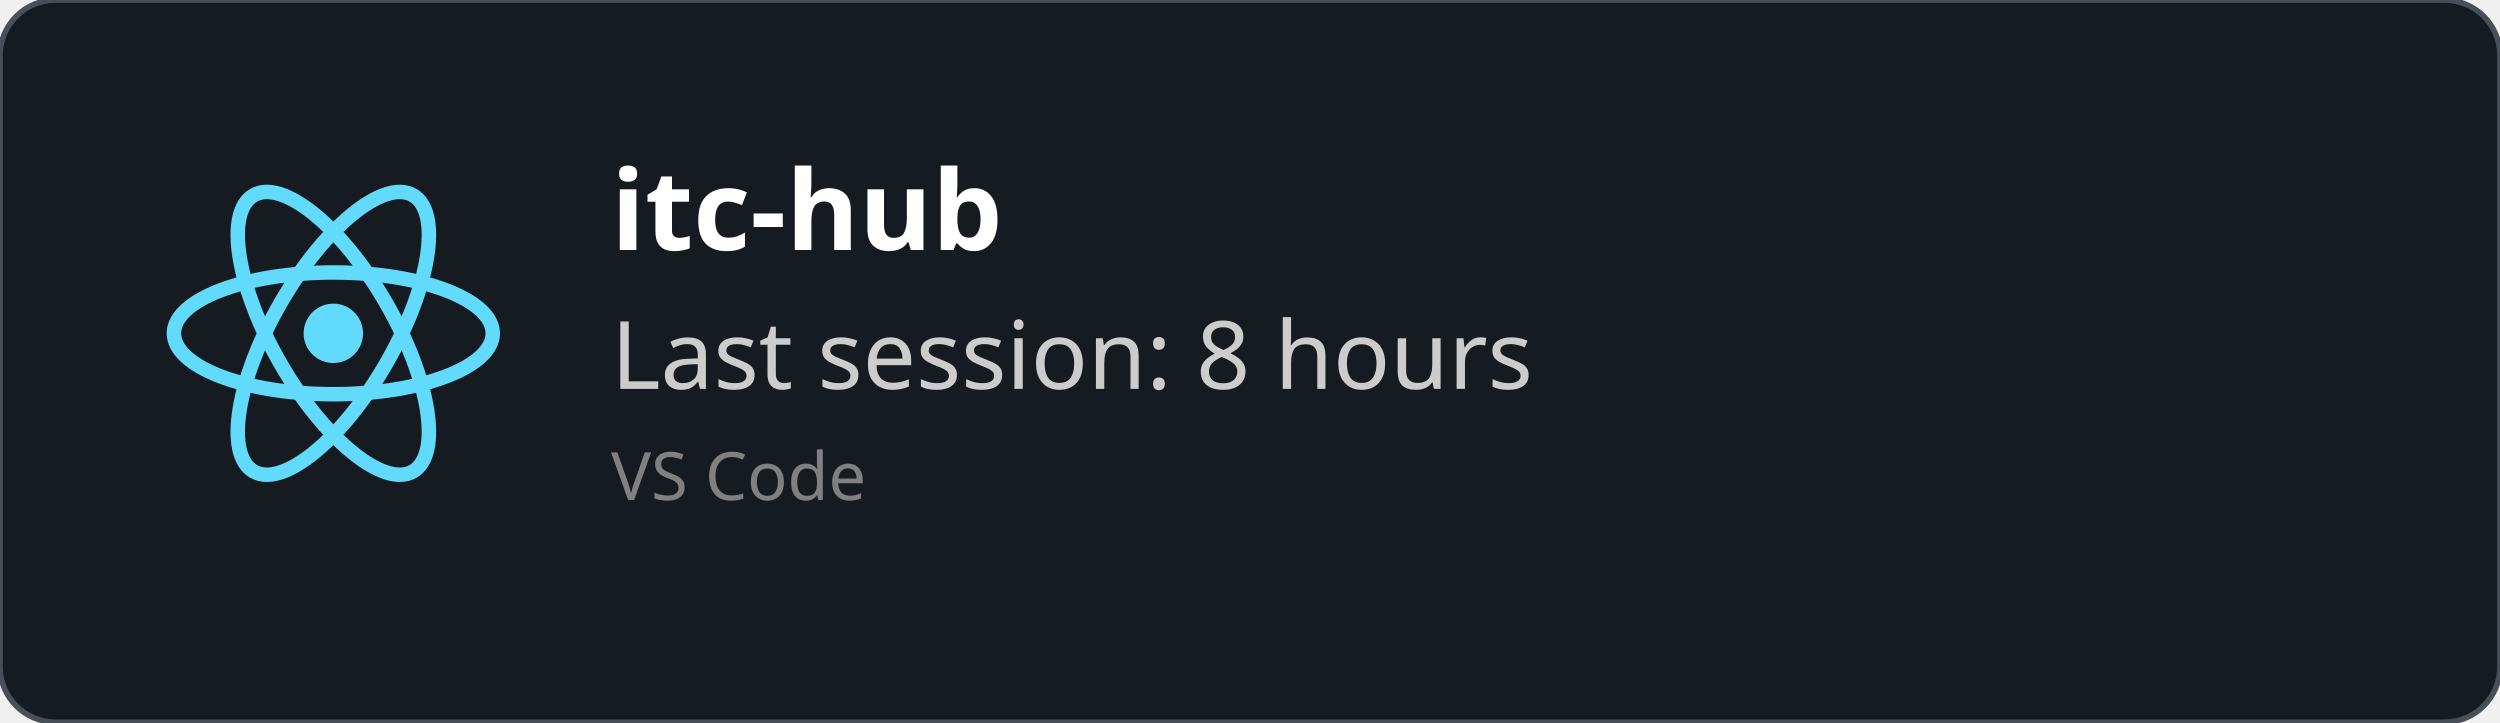
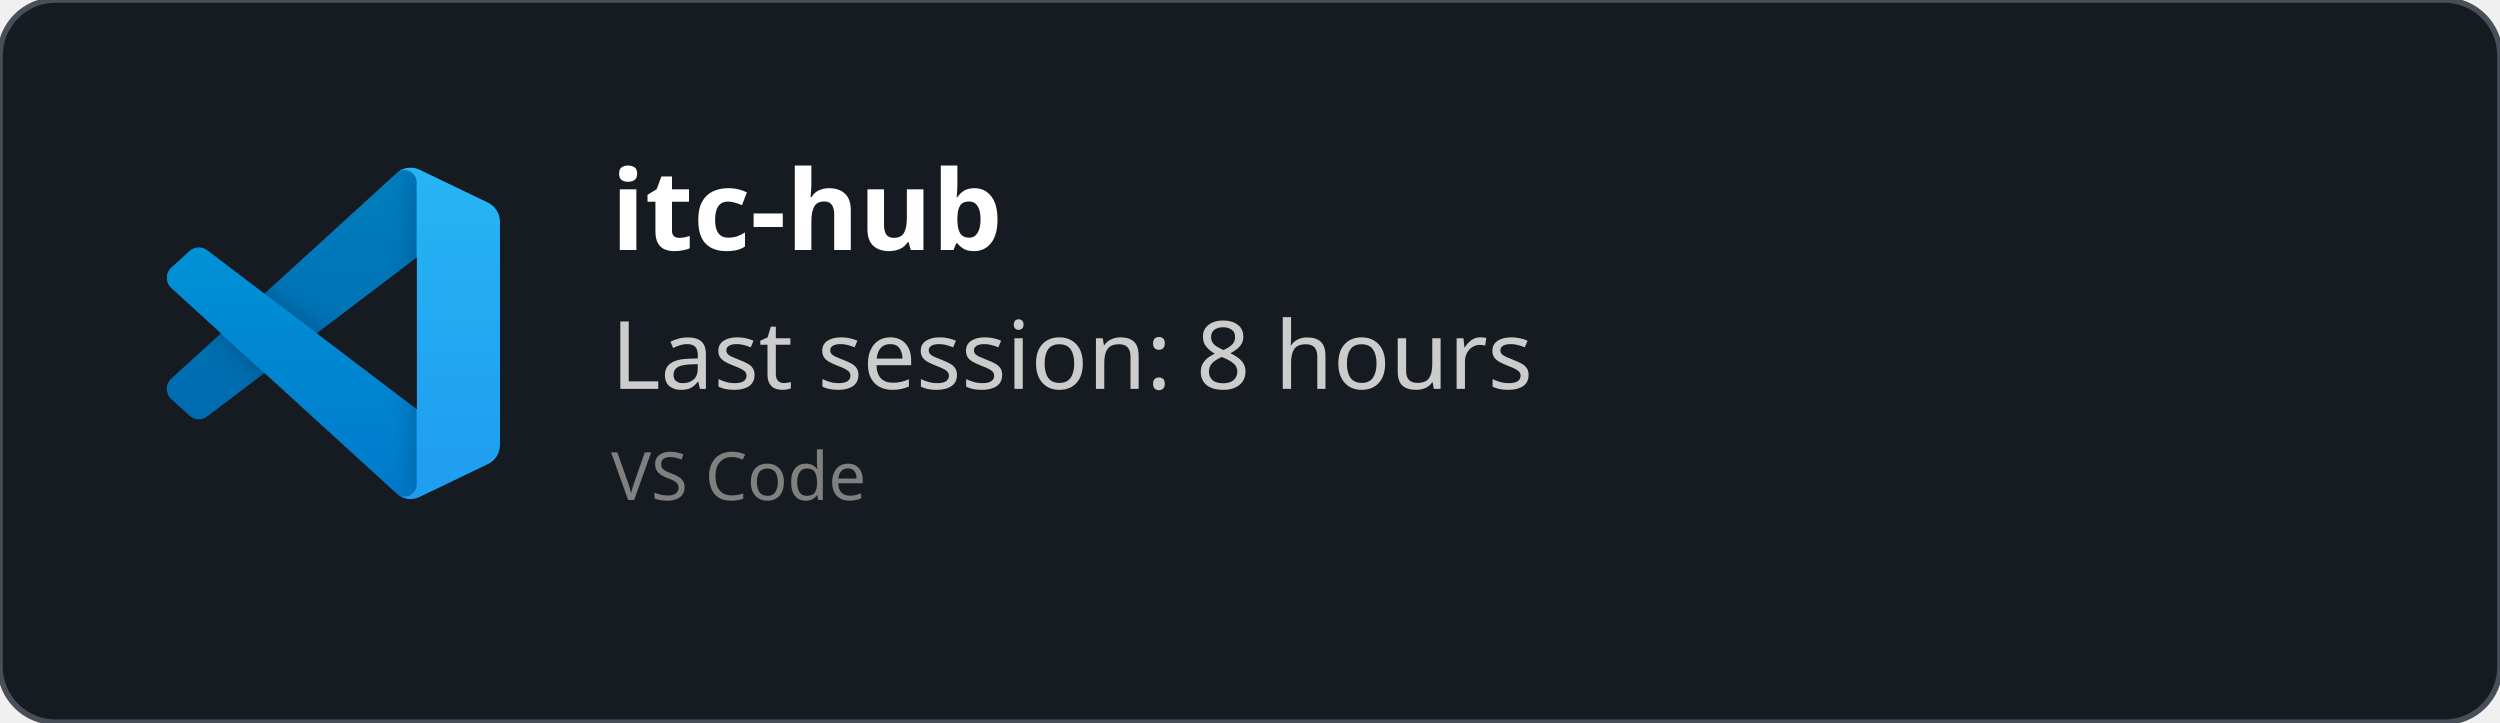
<svg xmlns="http://www.w3.org/2000/svg" width="450" height="130" viewBox="0 0 450 130" fill="none" role="img">
  <style>
    *{
        font-family: 'Segoe UI', Ubuntu, monospace
    }
    </style>
  <defs>
    <clipPath id="horizontalClip" x="20" y="20" width="500" height="200">
      <rect x="90" y="20" width="300" height="50" />
    </clipPath>
  </defs>
  <rect width="450" height="130" fill="rgba(22,27,34)" stroke="#484f58" stroke-width="1" fill-opacity="1" stroke-opacity="1" x="0" y="0" rx="10px" ry="10px">
    </rect>
-   <svg height="60" width="60" x="30" y="30" viewBox="-11.5 -10.232 23 20.463">
-     <circle cx="0" cy="0" r="2.05" fill="#61dafb" />
-     <g stroke="#61dafb" stroke-width="1" fill="none">
-       <ellipse rx="11" ry="4.2" />
-       <ellipse rx="11" ry="4.2" transform="rotate(60)" />
-       <ellipse rx="11" ry="4.2" transform="rotate(120)" />
+   <svg width="60" height="60" x="30" y="30" viewBox="0 0 100 100" fill="none" id="vscode">
+     <mask id="mask0" mask-type="alpha" maskUnits="userSpaceOnUse" x="0" y="0" width="100" height="100">
+       <path fill-rule="evenodd" clip-rule="evenodd" d="M70.912 99.317C72.487 99.931 74.283 99.891 75.873 99.126L96.461 89.22C98.624 88.179 100 85.989 100 83.587V16.413C100 14.011 98.624 11.822 96.461 10.781L75.873 0.874C73.786 -0.13 71.345 0.116 69.513 1.447C69.252 1.637 69.003 1.849 68.769 2.083L29.355 38.041L12.187 25.01C10.589 23.797 8.354 23.896 6.869 25.246L1.363 30.255C-0.453 31.906 -0.455 34.763 1.359 36.417L16.247 50L1.359 63.583C-0.455 65.237 -0.453 68.094 1.363 69.745L6.869 74.754C8.354 76.104 10.589 76.204 12.187 74.99L29.355 61.959L68.769 97.917C69.392 98.541 70.125 99.01 70.912 99.317ZM75.015 27.299L45.109 50L75.015 72.701V27.299Z" fill="white" />
+     </mask>
+     <g mask="url(#mask0)">
+       <path d="M96.461 10.796L75.857 0.876C73.472 -0.273 70.622 0.212 68.75 2.083L1.299 63.583C-0.516 65.237 -0.514 68.094 1.303 69.745L6.813 74.754C8.298 76.104 10.535 76.204 12.134 74.99L93.361 13.37C96.086 11.303 100 13.246 100 16.667V16.427C100 14.027 98.625 11.838 96.461 10.796Z" fill="#0065A9" />
+       <g filter="url(#filter0_d)">
+         <path d="M96.461 89.204L75.857 99.124C73.472 100.273 70.622 99.788 68.75 97.917L1.299 36.417C-0.516 34.763 -0.514 31.906 1.303 30.255L6.813 25.246C8.298 23.896 10.535 23.796 12.134 25.009L93.361 86.63C96.086 88.697 100 86.754 100 83.333V83.573C100 85.974 98.625 88.162 96.461 89.204Z" fill="#007ACC" />
+       </g>
+       <g filter="url(#filter1_d)">
+         <path d="M75.858 99.126C73.472 100.274 70.622 99.788 68.75 97.917C71.056 100.223 75 98.59 75 95.328V4.672C75 1.41 71.056 -0.223 68.75 2.083C70.622 0.211 73.472 -0.274 75.858 0.874L96.459 10.781C98.623 11.822 100 14.011 100 16.413V83.587C100 85.989 98.623 88.179 96.459 89.22L75.858 99.126Z" fill="#1F9CF0" />
+       </g>
+       <g style="mix-blend-mode:overlay" opacity="0.25">
+         <path fill-rule="evenodd" clip-rule="evenodd" d="M70.851 99.317C72.426 99.931 74.222 99.891 75.812 99.126L96.4 89.22C98.563 88.179 99.939 85.989 99.939 83.587V16.413C99.939 14.011 98.564 11.822 96.4 10.781L75.812 0.874C73.725 -0.13 71.284 0.116 69.453 1.447C69.191 1.637 68.942 1.849 68.708 2.083L29.294 38.041L12.126 25.01C10.528 23.796 8.293 23.896 6.809 25.246L1.302 30.255C-0.513 31.906 -0.515 34.763 1.298 36.417L16.186 50L1.298 63.583C-0.515 65.237 -0.513 68.094 1.302 69.745L6.809 74.754C8.293 76.104 10.528 76.204 12.126 74.99L29.294 61.959L68.708 97.917C69.332 98.54 70.064 99.01 70.851 99.317ZM74.954 27.299L45.048 50L74.954 72.701V27.299Z" fill="url(#paint0_linear)" />
+       </g>
    </g>
+     <defs>
+       <filter id="filter0_d" x="-8.394" y="15.829" width="116.727" height="92.246" filterUnits="userSpaceOnUse" color-interpolation-filters="sRGB">
+         <feFlood flood-opacity="0" result="BackgroundImageFix" />
+         <feColorMatrix in="SourceAlpha" type="matrix" values="0 0 0 0 0 0 0 0 0 0 0 0 0 0 0 0 0 0 127 0" />
+         <feOffset />
+         <feGaussianBlur stdDeviation="4.167" />
+         <feColorMatrix type="matrix" values="0 0 0 0 0 0 0 0 0 0 0 0 0 0 0 0 0 0 0.25 0" />
+         <feBlend mode="overlay" in2="BackgroundImageFix" result="effect1_dropShadow" />
+         <feBlend mode="normal" in="SourceGraphic" in2="effect1_dropShadow" result="shape" />
+       </filter>
+       <filter id="filter1_d" x="60.417" y="-8.076" width="47.917" height="116.151" filterUnits="userSpaceOnUse" color-interpolation-filters="sRGB">
+         <feFlood flood-opacity="0" result="BackgroundImageFix" />
+         <feColorMatrix in="SourceAlpha" type="matrix" values="0 0 0 0 0 0 0 0 0 0 0 0 0 0 0 0 0 0 127 0" />
+         <feOffset />
+         <feGaussianBlur stdDeviation="4.167" />
+         <feColorMatrix type="matrix" values="0 0 0 0 0 0 0 0 0 0 0 0 0 0 0 0 0 0 0.25 0" />
+         <feBlend mode="overlay" in2="BackgroundImageFix" result="effect1_dropShadow" />
+         <feBlend mode="normal" in="SourceGraphic" in2="effect1_dropShadow" result="shape" />
+       </filter>
+       <linearGradient id="paint0_linear" x1="49.939" y1="0.258" x2="49.939" y2="99.742" gradientUnits="userSpaceOnUse">
+         <stop stop-color="white" />
+         <stop offset="1" stop-color="white" stop-opacity="0" />
+       </linearGradient>
+     </defs>
  </svg>
  <text x="110" y="45" font-size="20" clip-path="url(#horizontalClip)" font-weight="bold" font-family="Ubuntu" fill="white">
    itc-hub
    </text>
  <text x="110" y="70" font-size="17px" font-family="Ubuntu" fill="#ccc">
    Last session: 8 hours
    </text>
  <text x="110" y="90" font-size="12px" font-family="Ubuntu" fill="grey">
    VS Code
    </text>
</svg>
